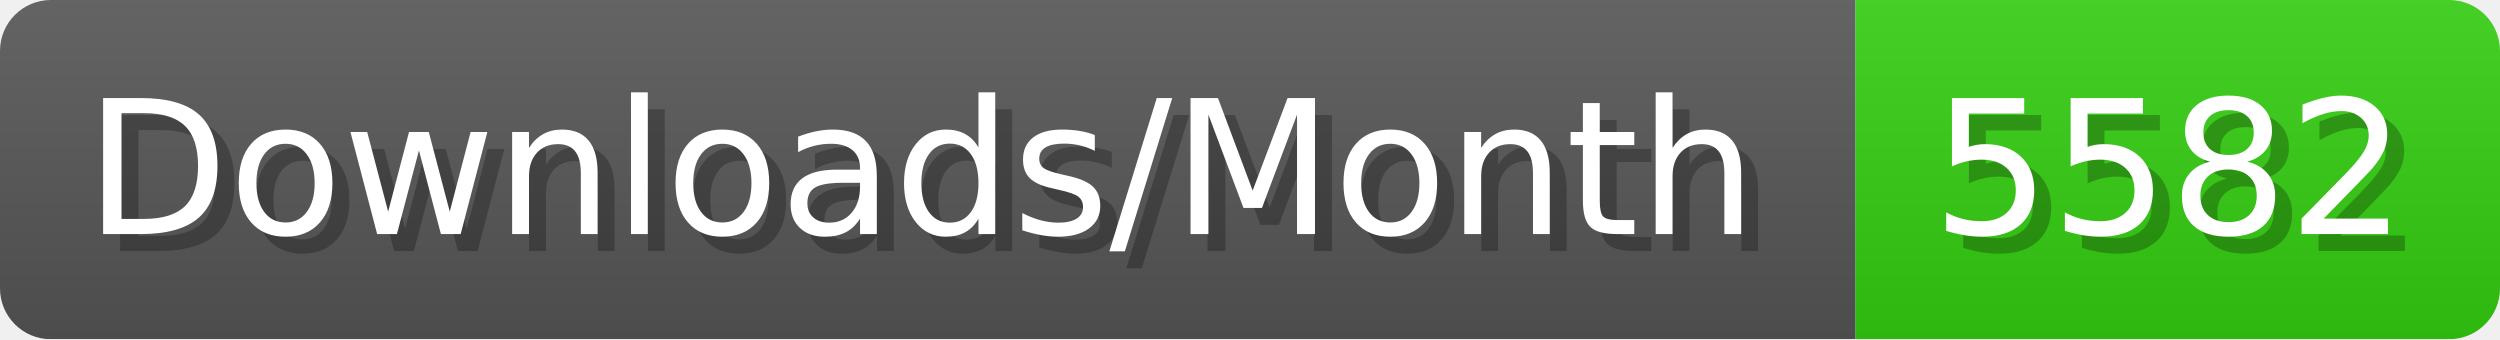
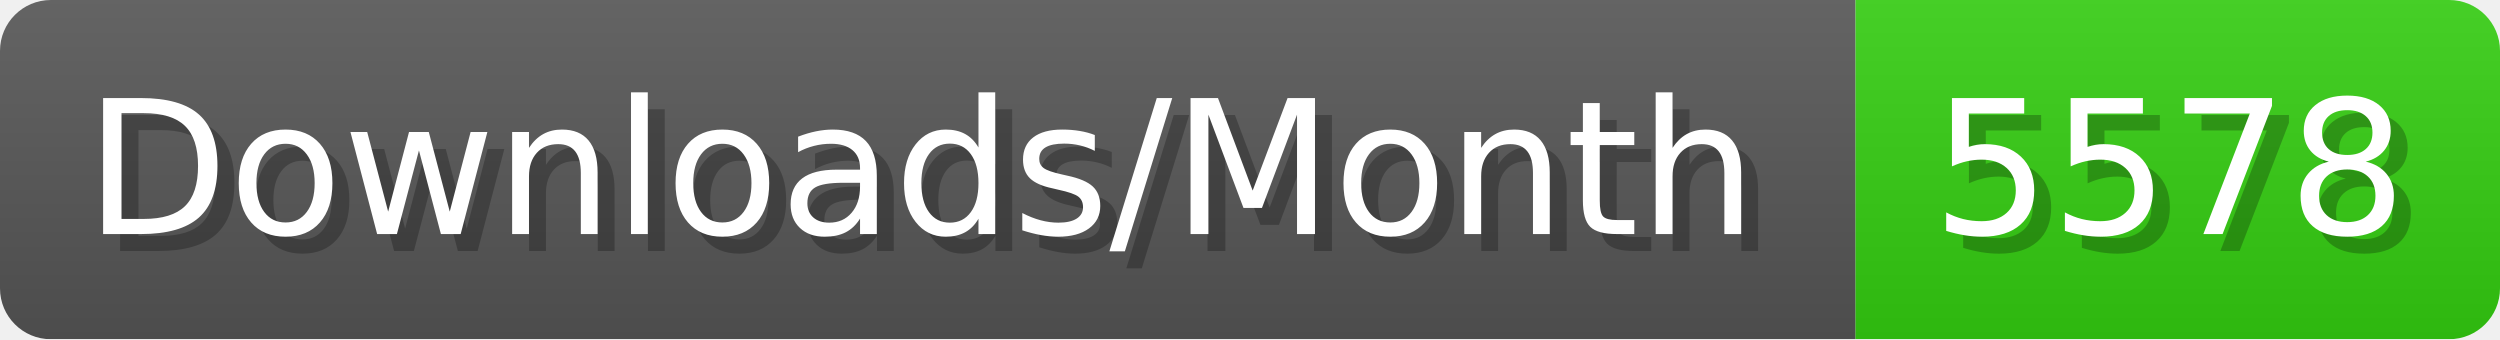
- <svg xmlns="http://www.w3.org/2000/svg" width="147.4" height="20" viewBox="0 0 1474 200" role="img" aria-label="Downloads/Month: 5582">
+ <svg xmlns="http://www.w3.org/2000/svg" width="147.4" height="20" viewBox="0 0 1474 200" role="img" aria-label="Downloads/Month: 5578">
  <linearGradient id="YlXUI" x2="0" y2="100%">
    <stop offset="0" stop-opacity=".1" stop-color="#EEE" />
    <stop offset="1" stop-opacity=".1" />
  </linearGradient>
  <mask id="JHhop">
    <rect width="1474" height="200" rx="30" fill="#FFF" />
  </mask>
  <g mask="url(#JHhop)">
    <rect width="1094" height="200" fill="#555" />
    <rect width="380" height="200" fill="#3C1" x="1094" />
    <rect width="1474" height="200" fill="url(#YlXUI)" />
  </g>
  <g aria-hidden="true" fill="#fff" text-anchor="start" font-family="Verdana,DejaVu Sans,sans-serif" font-size="110">
    <text x="60" y="148" textLength="994" fill="#000" opacity="0.25">Downloads/Month</text>
    <text x="50" y="138" textLength="994">Downloads/Month</text>
-     <text x="1149" y="148" textLength="280" fill="#000" opacity="0.25">5582</text>
-     <text x="1139" y="138" textLength="280">5582</text>
+     <text x="1149" y="148" textLength="280" fill="#000" opacity="0.25">5578</text>
+     <text x="1139" y="138" textLength="280">5578</text>
  </g>
</svg>
